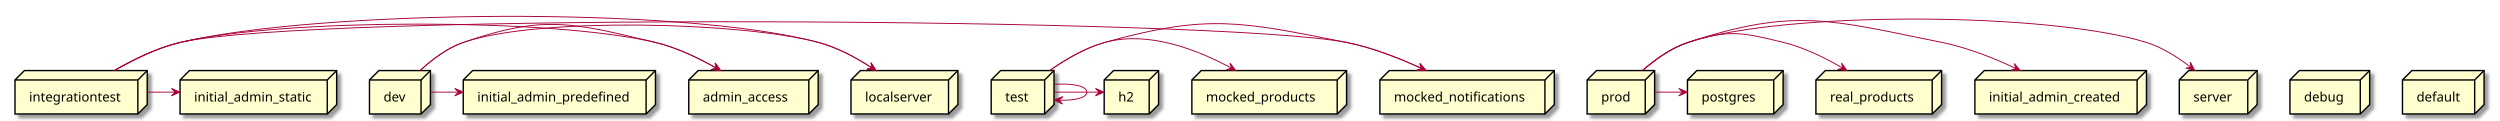
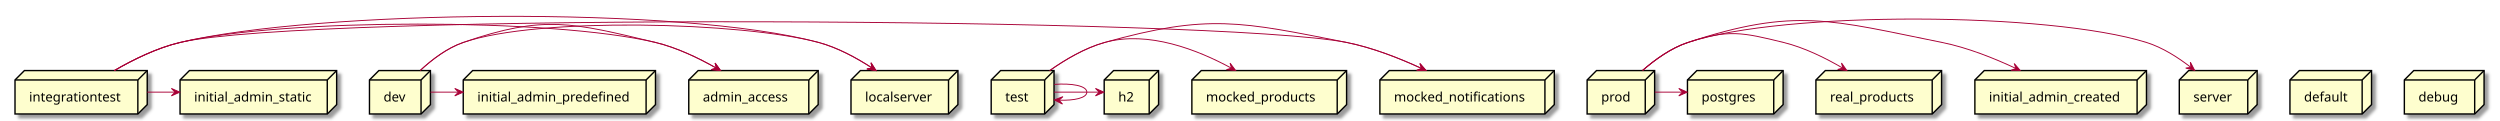
<svg xmlns="http://www.w3.org/2000/svg" contentScriptType="application/ecmascript" contentStyleType="text/css" height="128px" preserveAspectRatio="none" style="width:2666px;height:128px;background:#FFFFFF;" version="1.1" viewBox="0 0 2666 128" width="2666px" zoomAndPan="magnify">
  <defs>
-     <filter height="300%" id="f12r60c7nf51ei" width="300%" x="-1" y="-1">
+     <filter height="300%" id="fs69m7ovm6vaw" width="300%" x="-1" y="-1">
      <feGaussianBlur result="blurOut" stdDeviation="2.0" />
      <feColorMatrix in="blurOut" result="blurOut2" type="matrix" values="0 0 0 0 0 0 0 0 0 0 0 0 0 0 0 0 0 0 .4 0" />
      <feOffset dx="4.0" dy="4.0" in="blurOut2" result="blurOut3" />
      <feBlend in="SourceGraphic" in2="blurOut3" mode="normal" />
    </filter>
  </defs>
  <g>
-     <polygon fill="#FEFECE" filter="url(#f12r60c7nf51ei)" points="1177.5,85.27,1187.5,75.27,1235.5,75.27,1235.5,111.567,1225.5,121.567,1177.5,121.567,1177.5,85.27" style="stroke:#000000;stroke-width:1.5;" />
+     <polygon fill="#FEFECE" filter="url(#fs69m7ovm6vaw)" points="192,85.27,202,75.27,359,75.27,359,111.567,349,121.567,192,121.567,192,85.27" style="stroke:#000000;stroke-width:1.5;" />
+     <line style="stroke:#000000;stroke-width:1.5;" x1="349" x2="359" y1="85.27" y2="75.27" />
+     <line style="stroke:#000000;stroke-width:1.5;" x1="192" x2="349" y1="85.27" y2="85.27" />
+     <line style="stroke:#000000;stroke-width:1.5;" x1="349" x2="349" y1="85.27" y2="121.567" />
+     <text fill="#000000" font-family="sans-serif" font-size="14" lengthAdjust="spacing" textLength="127" x="207" y="108.265">initial_admin_static</text>
+     <polygon fill="#FEFECE" filter="url(#fs69m7ovm6vaw)" points="494,85.27,504,75.27,699,75.27,699,111.567,689,121.567,494,121.567,494,85.27" style="stroke:#000000;stroke-width:1.5;" />
+     <line style="stroke:#000000;stroke-width:1.5;" x1="689" x2="699" y1="85.27" y2="75.27" />
+     <line style="stroke:#000000;stroke-width:1.5;" x1="494" x2="689" y1="85.27" y2="85.27" />
+     <line style="stroke:#000000;stroke-width:1.5;" x1="689" x2="689" y1="85.27" y2="121.567" />
+     <text fill="#000000" font-family="sans-serif" font-size="14" lengthAdjust="spacing" textLength="165" x="509" y="108.265">initial_admin_predefined</text>
+     <polygon fill="#FEFECE" filter="url(#fs69m7ovm6vaw)" points="1936.5,85.27,1946.5,75.27,2070.5,75.27,2070.5,111.567,2060.5,121.567,1936.5,121.567,1936.5,85.27" style="stroke:#000000;stroke-width:1.5;" />
+     <line style="stroke:#000000;stroke-width:1.5;" x1="2060.5" x2="2070.5" y1="85.27" y2="75.27" />
+     <line style="stroke:#000000;stroke-width:1.5;" x1="1936.5" x2="2060.5" y1="85.27" y2="85.27" />
+     <line style="stroke:#000000;stroke-width:1.5;" x1="2060.5" x2="2060.5" y1="85.27" y2="121.567" />
+     <text fill="#000000" font-family="sans-serif" font-size="14" lengthAdjust="spacing" textLength="94" x="1951.5" y="108.265">real_products</text>
+     <polygon fill="#FEFECE" filter="url(#fs69m7ovm6vaw)" points="2442,85.27,2452,75.27,2529,75.27,2529,111.567,2519,121.567,2442,121.567,2442,85.27" style="stroke:#000000;stroke-width:1.5;" />
+     <line style="stroke:#000000;stroke-width:1.5;" x1="2519" x2="2529" y1="85.27" y2="75.27" />
+     <line style="stroke:#000000;stroke-width:1.5;" x1="2442" x2="2519" y1="85.27" y2="85.27" />
+     <line style="stroke:#000000;stroke-width:1.5;" x1="2519" x2="2519" y1="85.27" y2="121.567" />
+     <text fill="#000000" font-family="sans-serif" font-size="14" lengthAdjust="spacing" textLength="47" x="2457" y="108.265">default</text>
+     <polygon fill="#FEFECE" filter="url(#fs69m7ovm6vaw)" points="2564,85.27,2574,75.27,2649,75.27,2649,111.567,2639,121.567,2564,121.567,2564,85.27" style="stroke:#000000;stroke-width:1.5;" />
+     <line style="stroke:#000000;stroke-width:1.5;" x1="2639" x2="2649" y1="85.27" y2="75.27" />
+     <line style="stroke:#000000;stroke-width:1.5;" x1="2564" x2="2639" y1="85.27" y2="85.27" />
+     <line style="stroke:#000000;stroke-width:1.5;" x1="2639" x2="2639" y1="85.27" y2="121.567" />
+     <text fill="#000000" font-family="sans-serif" font-size="14" lengthAdjust="spacing" textLength="45" x="2579" y="108.265">debug</text>
+     <polygon fill="#FEFECE" filter="url(#fs69m7ovm6vaw)" points="16,85.27,26,75.27,157,75.27,157,111.567,147,121.567,16,121.567,16,85.27" style="stroke:#000000;stroke-width:1.5;" />
+     <line style="stroke:#000000;stroke-width:1.5;" x1="147" x2="157" y1="85.27" y2="75.27" />
+     <line style="stroke:#000000;stroke-width:1.5;" x1="16" x2="147" y1="85.27" y2="85.27" />
+     <line style="stroke:#000000;stroke-width:1.5;" x1="147" x2="147" y1="85.27" y2="121.567" />
+     <text fill="#000000" font-family="sans-serif" font-size="14" lengthAdjust="spacing" textLength="101" x="31" y="108.265">integrationtest</text>
+     <polygon fill="#FEFECE" filter="url(#fs69m7ovm6vaw)" points="1471.5,85.27,1481.5,75.27,1657.5,75.27,1657.5,111.567,1647.5,121.567,1471.5,121.567,1471.5,85.27" style="stroke:#000000;stroke-width:1.5;" />
+     <line style="stroke:#000000;stroke-width:1.5;" x1="1647.5" x2="1657.5" y1="85.27" y2="75.27" />
+     <line style="stroke:#000000;stroke-width:1.5;" x1="1471.5" x2="1647.5" y1="85.27" y2="85.27" />
+     <line style="stroke:#000000;stroke-width:1.5;" x1="1647.5" x2="1647.5" y1="85.27" y2="121.567" />
+     <text fill="#000000" font-family="sans-serif" font-size="14" lengthAdjust="spacing" textLength="146" x="1486.5" y="108.265">mocked_notifications</text>
+     <polygon fill="#FEFECE" filter="url(#fs69m7ovm6vaw)" points="2324,85.27,2334,75.27,2407,75.27,2407,111.567,2397,121.567,2324,121.567,2324,85.27" style="stroke:#000000;stroke-width:1.5;" />
+     <line style="stroke:#000000;stroke-width:1.5;" x1="2397" x2="2407" y1="85.27" y2="75.27" />
+     <line style="stroke:#000000;stroke-width:1.5;" x1="2324" x2="2397" y1="85.27" y2="85.27" />
+     <line style="stroke:#000000;stroke-width:1.5;" x1="2397" x2="2397" y1="85.27" y2="121.567" />
+     <text fill="#000000" font-family="sans-serif" font-size="14" lengthAdjust="spacing" textLength="43" x="2339" y="108.265">server</text>
+     <polygon fill="#FEFECE" filter="url(#fs69m7ovm6vaw)" points="1692.5,85.27,1702.5,75.27,1764.5,75.27,1764.5,111.567,1754.5,121.567,1692.5,121.567,1692.5,85.27" style="stroke:#000000;stroke-width:1.5;" />
+     <line style="stroke:#000000;stroke-width:1.5;" x1="1754.5" x2="1764.5" y1="85.27" y2="75.27" />
+     <line style="stroke:#000000;stroke-width:1.5;" x1="1692.5" x2="1754.5" y1="85.27" y2="85.27" />
+     <line style="stroke:#000000;stroke-width:1.5;" x1="1754.5" x2="1754.5" y1="85.27" y2="121.567" />
+     <text fill="#000000" font-family="sans-serif" font-size="14" lengthAdjust="spacing" textLength="32" x="1707.5" y="108.265">prod</text>
+     <polygon fill="#FEFECE" filter="url(#fs69m7ovm6vaw)" points="394,85.27,404,75.27,459,75.27,459,111.567,449,121.567,394,121.567,394,85.27" style="stroke:#000000;stroke-width:1.5;" />
+     <line style="stroke:#000000;stroke-width:1.5;" x1="449" x2="459" y1="85.27" y2="75.27" />
+     <line style="stroke:#000000;stroke-width:1.5;" x1="394" x2="449" y1="85.27" y2="85.27" />
+     <line style="stroke:#000000;stroke-width:1.5;" x1="449" x2="449" y1="85.27" y2="121.567" />
+     <text fill="#000000" font-family="sans-serif" font-size="14" lengthAdjust="spacing" textLength="25" x="409" y="108.265">dev</text>
+     <polygon fill="#FEFECE" filter="url(#fs69m7ovm6vaw)" points="2106,85.27,2116,75.27,2289,75.27,2289,111.567,2279,121.567,2106,121.567,2106,85.27" style="stroke:#000000;stroke-width:1.5;" />
+     <line style="stroke:#000000;stroke-width:1.5;" x1="2279" x2="2289" y1="85.27" y2="75.27" />
+     <line style="stroke:#000000;stroke-width:1.5;" x1="2106" x2="2279" y1="85.27" y2="85.27" />
+     <line style="stroke:#000000;stroke-width:1.5;" x1="2279" x2="2279" y1="85.27" y2="121.567" />
+     <text fill="#000000" font-family="sans-serif" font-size="14" lengthAdjust="spacing" textLength="143" x="2121" y="108.265">initial_admin_created</text>
+     <polygon fill="#FEFECE" filter="url(#fs69m7ovm6vaw)" points="907.5,85.27,917.5,75.27,1021.5,75.27,1021.5,111.567,1011.5,121.567,907.5,121.567,907.5,85.27" style="stroke:#000000;stroke-width:1.5;" />
+     <line style="stroke:#000000;stroke-width:1.5;" x1="1011.5" x2="1021.5" y1="85.27" y2="75.27" />
+     <line style="stroke:#000000;stroke-width:1.5;" x1="907.5" x2="1011.5" y1="85.27" y2="85.27" />
+     <line style="stroke:#000000;stroke-width:1.5;" x1="1011.5" x2="1011.5" y1="85.27" y2="121.567" />
+     <text fill="#000000" font-family="sans-serif" font-size="14" lengthAdjust="spacing" textLength="74" x="922.5" y="108.265">localserver</text>
+     <polygon fill="#FEFECE" filter="url(#fs69m7ovm6vaw)" points="1799.5,85.27,1809.5,75.27,1901.5,75.27,1901.5,111.567,1891.5,121.567,1799.5,121.567,1799.5,85.27" style="stroke:#000000;stroke-width:1.5;" />
+     <line style="stroke:#000000;stroke-width:1.5;" x1="1891.5" x2="1901.5" y1="85.27" y2="75.27" />
+     <line style="stroke:#000000;stroke-width:1.5;" x1="1799.5" x2="1891.5" y1="85.27" y2="85.27" />
+     <line style="stroke:#000000;stroke-width:1.5;" x1="1891.5" x2="1891.5" y1="85.27" y2="121.567" />
+     <text fill="#000000" font-family="sans-serif" font-size="14" lengthAdjust="spacing" textLength="62" x="1814.5" y="108.265">postgres</text>
+     <polygon fill="#FEFECE" filter="url(#fs69m7ovm6vaw)" points="734.5,85.27,744.5,75.27,872.5,75.27,872.5,111.567,862.5,121.567,734.5,121.567,734.5,85.27" style="stroke:#000000;stroke-width:1.5;" />
+     <line style="stroke:#000000;stroke-width:1.5;" x1="862.5" x2="872.5" y1="85.27" y2="75.27" />
+     <line style="stroke:#000000;stroke-width:1.5;" x1="734.5" x2="862.5" y1="85.27" y2="85.27" />
+     <line style="stroke:#000000;stroke-width:1.5;" x1="862.5" x2="862.5" y1="85.27" y2="121.567" />
+     <text fill="#000000" font-family="sans-serif" font-size="14" lengthAdjust="spacing" textLength="98" x="749.5" y="108.265">admin_access</text>
+     <polygon fill="#FEFECE" filter="url(#fs69m7ovm6vaw)" points="1177.5,85.27,1187.5,75.27,1235.5,75.27,1235.5,111.567,1225.5,121.567,1177.5,121.567,1177.5,85.27" style="stroke:#000000;stroke-width:1.5;" />
    <line style="stroke:#000000;stroke-width:1.5;" x1="1225.5" x2="1235.5" y1="85.27" y2="75.27" />
    <line style="stroke:#000000;stroke-width:1.5;" x1="1177.5" x2="1225.5" y1="85.27" y2="85.27" />
    <line style="stroke:#000000;stroke-width:1.5;" x1="1225.5" x2="1225.5" y1="85.27" y2="121.567" />
    <text fill="#000000" font-family="sans-serif" font-size="14" lengthAdjust="spacing" textLength="18" x="1192.5" y="108.265">h2</text>
-     <polygon fill="#FEFECE" filter="url(#f12r60c7nf51ei)" points="16,85.27,26,75.27,157,75.27,157,111.567,147,121.567,16,121.567,16,85.27" style="stroke:#000000;stroke-width:1.5;" />
-     <line style="stroke:#000000;stroke-width:1.5;" x1="147" x2="157" y1="85.27" y2="75.27" />
-     <line style="stroke:#000000;stroke-width:1.5;" x1="16" x2="147" y1="85.27" y2="85.27" />
-     <line style="stroke:#000000;stroke-width:1.5;" x1="147" x2="147" y1="85.27" y2="121.567" />
-     <text fill="#000000" font-family="sans-serif" font-size="14" lengthAdjust="spacing" textLength="101" x="31" y="108.265">integrationtest</text>
-     <polygon fill="#FEFECE" filter="url(#f12r60c7nf51ei)" points="394,85.27,404,75.27,459,75.27,459,111.567,449,121.567,394,121.567,394,85.27" style="stroke:#000000;stroke-width:1.5;" />
-     <line style="stroke:#000000;stroke-width:1.5;" x1="449" x2="459" y1="85.27" y2="75.27" />
-     <line style="stroke:#000000;stroke-width:1.5;" x1="394" x2="449" y1="85.27" y2="85.27" />
-     <line style="stroke:#000000;stroke-width:1.5;" x1="449" x2="449" y1="85.27" y2="121.567" />
-     <text fill="#000000" font-family="sans-serif" font-size="14" lengthAdjust="spacing" textLength="25" x="409" y="108.265">dev</text>
-     <polygon fill="#FEFECE" filter="url(#f12r60c7nf51ei)" points="494,85.27,504,75.27,699,75.27,699,111.567,689,121.567,494,121.567,494,85.27" style="stroke:#000000;stroke-width:1.5;" />
-     <line style="stroke:#000000;stroke-width:1.5;" x1="689" x2="699" y1="85.27" y2="75.27" />
-     <line style="stroke:#000000;stroke-width:1.5;" x1="494" x2="689" y1="85.27" y2="85.27" />
-     <line style="stroke:#000000;stroke-width:1.5;" x1="689" x2="689" y1="85.27" y2="121.567" />
-     <text fill="#000000" font-family="sans-serif" font-size="14" lengthAdjust="spacing" textLength="165" x="509" y="108.265">initial_admin_predefined</text>
-     <polygon fill="#FEFECE" filter="url(#f12r60c7nf51ei)" points="1692.5,85.27,1702.5,75.27,1764.5,75.27,1764.5,111.567,1754.5,121.567,1692.5,121.567,1692.5,85.27" style="stroke:#000000;stroke-width:1.5;" />
-     <line style="stroke:#000000;stroke-width:1.5;" x1="1754.5" x2="1764.5" y1="85.27" y2="75.27" />
-     <line style="stroke:#000000;stroke-width:1.5;" x1="1692.5" x2="1754.5" y1="85.27" y2="85.27" />
-     <line style="stroke:#000000;stroke-width:1.5;" x1="1754.5" x2="1754.5" y1="85.27" y2="121.567" />
-     <text fill="#000000" font-family="sans-serif" font-size="14" lengthAdjust="spacing" textLength="32" x="1707.5" y="108.265">prod</text>
-     <polygon fill="#FEFECE" filter="url(#f12r60c7nf51ei)" points="1471.5,85.27,1481.5,75.27,1657.5,75.27,1657.5,111.567,1647.5,121.567,1471.5,121.567,1471.5,85.27" style="stroke:#000000;stroke-width:1.5;" />
-     <line style="stroke:#000000;stroke-width:1.5;" x1="1647.5" x2="1657.5" y1="85.27" y2="75.27" />
-     <line style="stroke:#000000;stroke-width:1.5;" x1="1471.5" x2="1647.5" y1="85.27" y2="85.27" />
-     <line style="stroke:#000000;stroke-width:1.5;" x1="1647.5" x2="1647.5" y1="85.27" y2="121.567" />
-     <text fill="#000000" font-family="sans-serif" font-size="14" lengthAdjust="spacing" textLength="146" x="1486.5" y="108.265">mocked_notifications</text>
-     <polygon fill="#FEFECE" filter="url(#f12r60c7nf51ei)" points="192,85.27,202,75.27,359,75.27,359,111.567,349,121.567,192,121.567,192,85.27" style="stroke:#000000;stroke-width:1.5;" />
-     <line style="stroke:#000000;stroke-width:1.5;" x1="349" x2="359" y1="85.27" y2="75.27" />
-     <line style="stroke:#000000;stroke-width:1.5;" x1="192" x2="349" y1="85.27" y2="85.27" />
-     <line style="stroke:#000000;stroke-width:1.5;" x1="349" x2="349" y1="85.27" y2="121.567" />
-     <text fill="#000000" font-family="sans-serif" font-size="14" lengthAdjust="spacing" textLength="127" x="207" y="108.265">initial_admin_static</text>
-     <polygon fill="#FEFECE" filter="url(#f12r60c7nf51ei)" points="734.5,85.27,744.5,75.27,872.5,75.27,872.5,111.567,862.5,121.567,734.5,121.567,734.5,85.27" style="stroke:#000000;stroke-width:1.5;" />
-     <line style="stroke:#000000;stroke-width:1.5;" x1="862.5" x2="872.5" y1="85.27" y2="75.27" />
-     <line style="stroke:#000000;stroke-width:1.5;" x1="734.5" x2="862.5" y1="85.27" y2="85.27" />
-     <line style="stroke:#000000;stroke-width:1.5;" x1="862.5" x2="862.5" y1="85.27" y2="121.567" />
-     <text fill="#000000" font-family="sans-serif" font-size="14" lengthAdjust="spacing" textLength="98" x="749.5" y="108.265">admin_access</text>
-     <polygon fill="#FEFECE" filter="url(#f12r60c7nf51ei)" points="1799.5,85.27,1809.5,75.27,1901.5,75.27,1901.5,111.567,1891.5,121.567,1799.5,121.567,1799.5,85.27" style="stroke:#000000;stroke-width:1.5;" />
-     <line style="stroke:#000000;stroke-width:1.5;" x1="1891.5" x2="1901.5" y1="85.27" y2="75.27" />
-     <line style="stroke:#000000;stroke-width:1.5;" x1="1799.5" x2="1891.5" y1="85.27" y2="85.27" />
-     <line style="stroke:#000000;stroke-width:1.5;" x1="1891.5" x2="1891.5" y1="85.27" y2="121.567" />
-     <text fill="#000000" font-family="sans-serif" font-size="14" lengthAdjust="spacing" textLength="62" x="1814.5" y="108.265">postgres</text>
-     <polygon fill="#FEFECE" filter="url(#f12r60c7nf51ei)" points="907.5,85.27,917.5,75.27,1021.5,75.27,1021.5,111.567,1011.5,121.567,907.5,121.567,907.5,85.27" style="stroke:#000000;stroke-width:1.5;" />
-     <line style="stroke:#000000;stroke-width:1.5;" x1="1011.5" x2="1021.5" y1="85.27" y2="75.27" />
-     <line style="stroke:#000000;stroke-width:1.5;" x1="907.5" x2="1011.5" y1="85.27" y2="85.27" />
-     <line style="stroke:#000000;stroke-width:1.5;" x1="1011.5" x2="1011.5" y1="85.27" y2="121.567" />
-     <text fill="#000000" font-family="sans-serif" font-size="14" lengthAdjust="spacing" textLength="74" x="922.5" y="108.265">localserver</text>
-     <polygon fill="#FEFECE" filter="url(#f12r60c7nf51ei)" points="1936.5,85.27,1946.5,75.27,2070.5,75.27,2070.5,111.567,2060.5,121.567,1936.5,121.567,1936.5,85.27" style="stroke:#000000;stroke-width:1.5;" />
-     <line style="stroke:#000000;stroke-width:1.5;" x1="2060.5" x2="2070.5" y1="85.27" y2="75.27" />
-     <line style="stroke:#000000;stroke-width:1.5;" x1="1936.5" x2="2060.5" y1="85.27" y2="85.27" />
-     <line style="stroke:#000000;stroke-width:1.5;" x1="2060.5" x2="2060.5" y1="85.27" y2="121.567" />
-     <text fill="#000000" font-family="sans-serif" font-size="14" lengthAdjust="spacing" textLength="94" x="1951.5" y="108.265">real_products</text>
-     <polygon fill="#FEFECE" filter="url(#f12r60c7nf51ei)" points="2106,85.27,2116,75.27,2289,75.27,2289,111.567,2279,121.567,2106,121.567,2106,85.27" style="stroke:#000000;stroke-width:1.5;" />
-     <line style="stroke:#000000;stroke-width:1.5;" x1="2279" x2="2289" y1="85.27" y2="75.27" />
-     <line style="stroke:#000000;stroke-width:1.5;" x1="2106" x2="2279" y1="85.27" y2="85.27" />
-     <line style="stroke:#000000;stroke-width:1.5;" x1="2279" x2="2279" y1="85.27" y2="121.567" />
-     <text fill="#000000" font-family="sans-serif" font-size="14" lengthAdjust="spacing" textLength="143" x="2121" y="108.265">initial_admin_created</text>
-     <polygon fill="#FEFECE" filter="url(#f12r60c7nf51ei)" points="1271,85.27,1281,75.27,1436,75.27,1436,111.567,1426,121.567,1271,121.567,1271,85.27" style="stroke:#000000;stroke-width:1.5;" />
+     <polygon fill="#FEFECE" filter="url(#fs69m7ovm6vaw)" points="1271,85.27,1281,75.27,1436,75.27,1436,111.567,1426,121.567,1271,121.567,1271,85.27" style="stroke:#000000;stroke-width:1.5;" />
    <line style="stroke:#000000;stroke-width:1.5;" x1="1426" x2="1436" y1="85.27" y2="75.27" />
    <line style="stroke:#000000;stroke-width:1.5;" x1="1271" x2="1426" y1="85.27" y2="85.27" />
    <line style="stroke:#000000;stroke-width:1.5;" x1="1426" x2="1426" y1="85.27" y2="121.567" />
    <text fill="#000000" font-family="sans-serif" font-size="14" lengthAdjust="spacing" textLength="125" x="1286" y="108.265">mocked_products</text>
-     <polygon fill="#FEFECE" filter="url(#f12r60c7nf51ei)" points="2324,85.27,2334,75.27,2407,75.27,2407,111.567,2397,121.567,2324,121.567,2324,85.27" style="stroke:#000000;stroke-width:1.5;" />
-     <line style="stroke:#000000;stroke-width:1.5;" x1="2397" x2="2407" y1="85.27" y2="75.27" />
-     <line style="stroke:#000000;stroke-width:1.5;" x1="2324" x2="2397" y1="85.27" y2="85.27" />
-     <line style="stroke:#000000;stroke-width:1.5;" x1="2397" x2="2397" y1="85.27" y2="121.567" />
-     <text fill="#000000" font-family="sans-serif" font-size="14" lengthAdjust="spacing" textLength="43" x="2339" y="108.265">server</text>
-     <polygon fill="#FEFECE" filter="url(#f12r60c7nf51ei)" points="2442,85.27,2452,75.27,2527,75.27,2527,111.567,2517,121.567,2442,121.567,2442,85.27" style="stroke:#000000;stroke-width:1.5;" />
-     <line style="stroke:#000000;stroke-width:1.5;" x1="2517" x2="2527" y1="85.27" y2="75.27" />
-     <line style="stroke:#000000;stroke-width:1.5;" x1="2442" x2="2517" y1="85.27" y2="85.27" />
-     <line style="stroke:#000000;stroke-width:1.5;" x1="2517" x2="2517" y1="85.27" y2="121.567" />
-     <text fill="#000000" font-family="sans-serif" font-size="14" lengthAdjust="spacing" textLength="45" x="2457" y="108.265">debug</text>
-     <polygon fill="#FEFECE" filter="url(#f12r60c7nf51ei)" points="2562,85.27,2572,75.27,2649,75.27,2649,111.567,2639,121.567,2562,121.567,2562,85.27" style="stroke:#000000;stroke-width:1.5;" />
-     <line style="stroke:#000000;stroke-width:1.5;" x1="2639" x2="2649" y1="85.27" y2="75.27" />
-     <line style="stroke:#000000;stroke-width:1.5;" x1="2562" x2="2639" y1="85.27" y2="85.27" />
-     <line style="stroke:#000000;stroke-width:1.5;" x1="2639" x2="2639" y1="85.27" y2="121.567" />
-     <text fill="#000000" font-family="sans-serif" font-size="14" lengthAdjust="spacing" textLength="47" x="2577" y="108.265">default</text>
-     <polygon fill="#FEFECE" filter="url(#f12r60c7nf51ei)" points="1057,85.27,1067,75.27,1124,75.27,1124,111.567,1114,121.567,1057,121.567,1057,85.27" style="stroke:#000000;stroke-width:1.5;" />
+     <polygon fill="#FEFECE" filter="url(#fs69m7ovm6vaw)" points="1057,85.27,1067,75.27,1124,75.27,1124,111.567,1114,121.567,1057,121.567,1057,85.27" style="stroke:#000000;stroke-width:1.5;" />
    <line style="stroke:#000000;stroke-width:1.5;" x1="1114" x2="1124" y1="85.27" y2="75.27" />
    <line style="stroke:#000000;stroke-width:1.5;" x1="1057" x2="1114" y1="85.27" y2="85.27" />
    <line style="stroke:#000000;stroke-width:1.5;" x1="1114" x2="1114" y1="85.27" y2="121.567" />
    <text fill="#000000" font-family="sans-serif" font-size="14" lengthAdjust="spacing" textLength="27" x="1072" y="108.265">test</text>
    <path d="M122,75.2 C141.74,63.75 167.27,51.13 192,45.27 C339.25,10.36 726.85,6 873,45.27 C893.09,50.67 913.33,61.68 929.65,72.27 " fill="none" id="integrationtest-to-localserver" style="stroke:#A80036;stroke-width:1.0;" />
    <polygon fill="#A80036" points="934.14,75.24,928.857,66.928,929.975,72.473,924.43,73.591,934.14,75.24" style="stroke:#A80036;stroke-width:1.0;" />
    <path d="M157.01,98.27 C166.86,98.27 176.71,98.27 186.57,98.27 " fill="none" id="integrationtest-to-initial_admin_static" style="stroke:#A80036;stroke-width:1.0;" />
    <polygon fill="#A80036" points="191.72,98.27,182.72,94.27,186.72,98.27,182.72,102.27,191.72,98.27" style="stroke:#A80036;stroke-width:1.0;" />
    <path d="M122,75.2 C141.74,63.75 167.27,51.13 192,45.27 C326.49,13.39 1300.41,18.41 1436,45.27 C1463.52,50.72 1492.54,62.15 1516.03,73.01 " fill="none" id="integrationtest-to-mocked_notifications" style="stroke:#A80036;stroke-width:1.0;" />
    <polygon fill="#A80036" points="1520.65,75.17,1514.187,67.738,1516.119,73.055,1510.803,74.987,1520.65,75.17" style="stroke:#A80036;stroke-width:1.0;" />
    <path d="M122,75.2 C141.74,63.75 167.27,51.13 192,45.27 C301.63,19.28 589.42,19.07 699,45.27 C721.62,50.68 744.87,61.82 763.68,72.5 " fill="none" id="integrationtest-to-admin_access" style="stroke:#A80036;stroke-width:1.0;" />
    <polygon fill="#A80036" points="768.37,75.21,762.577,67.245,764.04,72.709,758.576,74.173,768.37,75.21" style="stroke:#A80036;stroke-width:1.0;" />
-     <path d="M448.2,75.07 C460.42,63.73 476.68,51.26 494,45.27 C573.6,17.75 791.66,23.41 873,45.27 C893.09,50.67 913.33,61.68 929.65,72.27 " fill="none" id="dev-to-localserver" style="stroke:#A80036;stroke-width:1.0;" />
-     <polygon fill="#A80036" points="934.14,75.24,928.857,66.928,929.975,72.473,924.43,73.591,934.14,75.24" style="stroke:#A80036;stroke-width:1.0;" />
-     <path d="M459.04,98.27 C468.95,98.27 478.85,98.27 488.76,98.27 " fill="none" id="dev-to-initial_admin_predefined" style="stroke:#A80036;stroke-width:1.0;" />
-     <polygon fill="#A80036" points="493.94,98.27,484.94,94.27,488.94,98.27,484.94,102.27,493.94,98.27" style="stroke:#A80036;stroke-width:1.0;" />
-     <path d="M448.2,75.07 C460.42,63.73 476.68,51.26 494,45.27 C580.11,15.5 610.39,24.08 699,45.27 C721.62,50.68 744.87,61.82 763.68,72.5 " fill="none" id="dev-to-admin_access" style="stroke:#A80036;stroke-width:1.0;" />
-     <polygon fill="#A80036" points="768.37,75.21,762.577,67.245,764.04,72.709,758.576,74.173,768.37,75.21" style="stroke:#A80036;stroke-width:1.0;" />
    <path d="M1751.73,75.04 C1764.74,63.7 1781.95,51.23 1800,45.27 C1903.19,11.2 2185.28,12.85 2289,45.27 C2306.19,50.64 2322.91,61.39 2336.32,71.8 " fill="none" id="prod-to-server" style="stroke:#A80036;stroke-width:1.0;" />
    <polygon fill="#A80036" points="2340.37,75.02,2335.798,66.297,2336.45,71.916,2330.831,72.568,2340.37,75.02" style="stroke:#A80036;stroke-width:1.0;" />
    <path d="M1751.73,75.04 C1764.74,63.7 1781.95,51.23 1800,45.27 C1914.37,7.5 1952.92,21.53 2071,45.27 C2098.14,50.73 2126.71,62.16 2149.83,73.01 " fill="none" id="prod-to-initial_admin_created" style="stroke:#A80036;stroke-width:1.0;" />
    <polygon fill="#A80036" points="2154.37,75.17,2147.955,67.697,2149.853,73.026,2144.524,74.924,2154.37,75.17" style="stroke:#A80036;stroke-width:1.0;" />
    <path d="M1751.73,75.04 C1764.74,63.7 1781.95,51.23 1800,45.27 C1843.05,31.06 1857.97,34.47 1902,45.27 C1924.07,50.69 1946.67,61.83 1964.92,72.51 " fill="none" id="prod-to-real_products" style="stroke:#A80036;stroke-width:1.0;" />
    <polygon fill="#A80036" points="1969.47,75.21,1963.779,67.172,1965.172,72.654,1959.69,74.048,1969.47,75.21" style="stroke:#A80036;stroke-width:1.0;" />
    <path d="M1764.72,98.27 C1774.52,98.27 1784.31,98.27 1794.11,98.27 " fill="none" id="prod-to-postgres" style="stroke:#A80036;stroke-width:1.0;" />
    <polygon fill="#A80036" points="1799.23,98.27,1790.23,94.27,1794.23,98.27,1790.23,102.27,1799.23,98.27" style="stroke:#A80036;stroke-width:1.0;" />
+     <path d="M448.2,75.07 C460.42,63.73 476.68,51.26 494,45.27 C573.6,17.75 791.66,23.41 873,45.27 C893.09,50.67 913.33,61.68 929.65,72.27 " fill="none" id="dev-to-localserver" style="stroke:#A80036;stroke-width:1.0;" />
+     <polygon fill="#A80036" points="934.14,75.24,928.857,66.928,929.975,72.473,924.43,73.591,934.14,75.24" style="stroke:#A80036;stroke-width:1.0;" />
+     <path d="M459.04,98.27 C468.95,98.27 478.85,98.27 488.76,98.27 " fill="none" id="dev-to-initial_admin_predefined" style="stroke:#A80036;stroke-width:1.0;" />
+     <polygon fill="#A80036" points="493.94,98.27,484.94,94.27,488.94,98.27,484.94,102.27,493.94,98.27" style="stroke:#A80036;stroke-width:1.0;" />
+     <path d="M448.2,75.07 C460.42,63.73 476.68,51.26 494,45.27 C580.11,15.5 610.39,24.08 699,45.27 C721.62,50.68 744.87,61.82 763.68,72.5 " fill="none" id="dev-to-admin_access" style="stroke:#A80036;stroke-width:1.0;" />
+     <polygon fill="#A80036" points="768.37,75.21,762.577,67.245,764.04,72.709,758.576,74.173,768.37,75.21" style="stroke:#A80036;stroke-width:1.0;" />
    <path d="M1119.38,75.25 C1135.6,63.81 1156.79,51.19 1178,45.27 C1224.5,32.29 1277.51,53.3 1312.99,72.58 " fill="none" id="test-to-mocked_products" style="stroke:#A80036;stroke-width:1.0;" />
    <polygon fill="#A80036" points="1317.66,75.16,1311.735,67.293,1313.289,72.732,1307.85,74.286,1317.66,75.16" style="stroke:#A80036;stroke-width:1.0;" />
    <path d="M1119.38,75.25 C1135.6,63.81 1156.79,51.19 1178,45.27 C1288.44,14.43 1323.52,22.98 1436,45.27 C1463.52,50.72 1492.54,62.15 1516.03,73.01 " fill="none" id="test-to-mocked_notifications" style="stroke:#A80036;stroke-width:1.0;" />
    <polygon fill="#A80036" points="1520.65,75.17,1514.187,67.738,1516.119,73.055,1510.803,74.987,1520.65,75.17" style="stroke:#A80036;stroke-width:1.0;" />
    <path d="M1124.03,98.27 C1139.95,98.27 1155.87,98.27 1171.79,98.27 " fill="none" id="test-to-h2" style="stroke:#A80036;stroke-width:1.0;" />
    <polygon fill="#A80036" points="1177.18,98.27,1168.18,94.27,1172.18,98.27,1168.18,102.27,1177.18,98.27" style="stroke:#A80036;stroke-width:1.0;" />
    <path d="M1124.33,90 C1142.47,88.6 1159,91.35 1159,98.27 C1159,104.54 1145.43,107.39 1129.38,106.82 " fill="none" id="test-to-test" style="stroke:#A80036;stroke-width:1.0;" />
    <polygon fill="#A80036" points="1124.33,106.54,1133.087,111.047,1129.322,106.825,1133.543,103.06,1124.33,106.54" style="stroke:#A80036;stroke-width:1.0;" />
  </g>
</svg>
